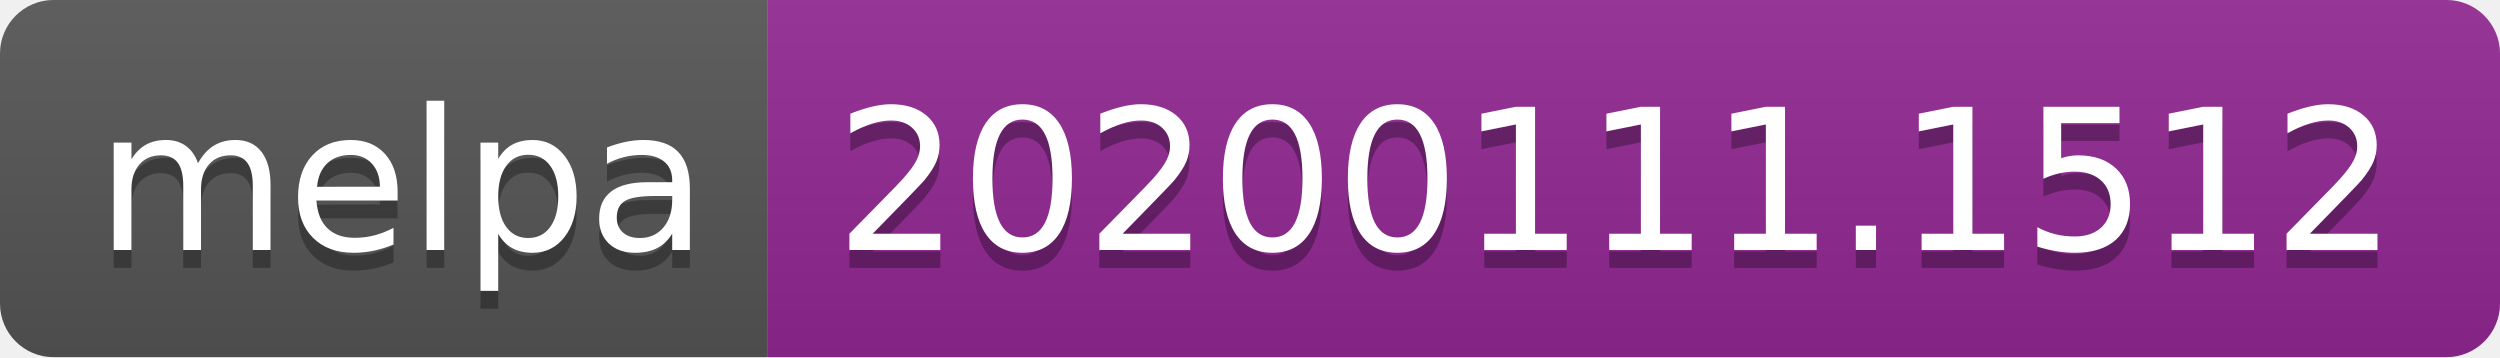
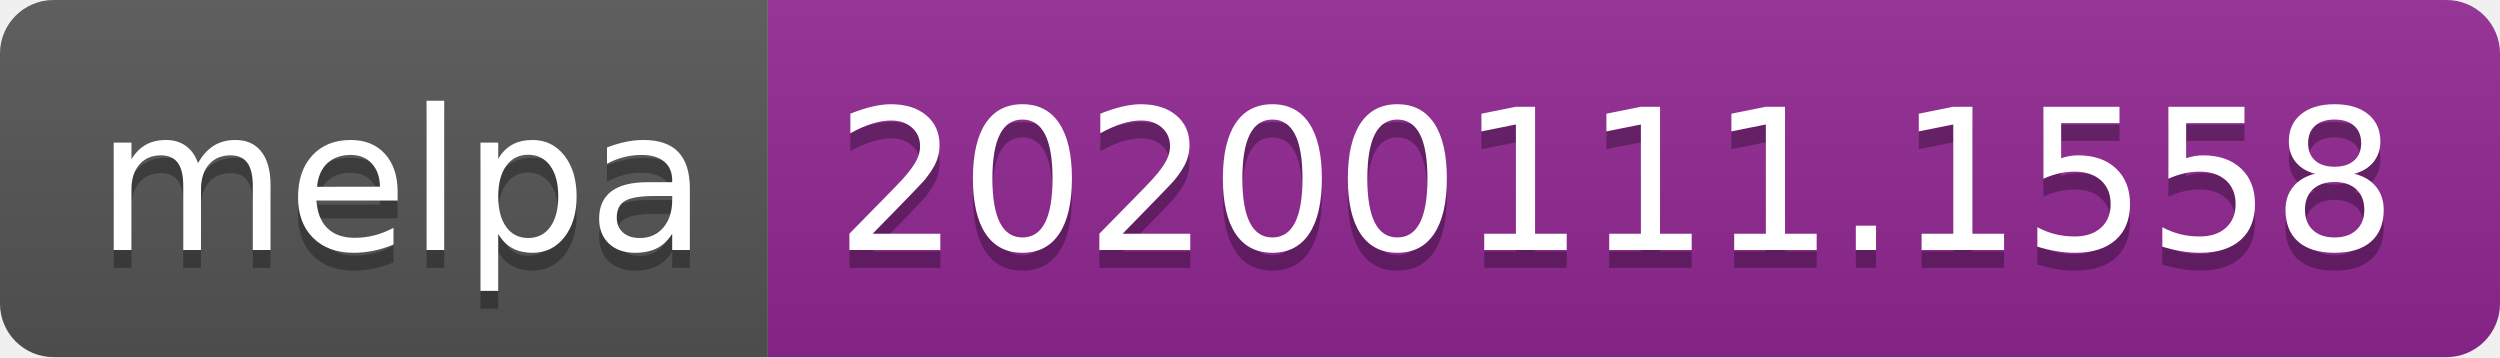
<svg xmlns="http://www.w3.org/2000/svg" width="140" height="20">
  <linearGradient id="b" x2="0" y2="100%">
    <stop offset="0" stop-color="#bbb" stop-opacity=".1" />
    <stop offset="1" stop-opacity=".1" />
  </linearGradient>
  <clipPath id="a">
    <rect width="140" height="20" rx="3" fill="#fff" />
  </clipPath>
  <g clip-path="url(#a)">
    <path fill="#555" d="M0 0h43v20H0z" />
    <path fill="#922793" d="M43 0h97v20H43z" />
    <path fill="url(#b)" d="M0 0h140v20H0z" />
  </g>
  <g fill="#fff" text-anchor="middle" font-family="DejaVu Sans,Verdana,Geneva,sans-serif" font-size="110">
    <text x="225" y="150" fill="#010101" fill-opacity=".3" transform="scale(.1)" textLength="330">melpa</text>
    <text x="225" y="140" transform="scale(.1)" textLength="330">melpa</text>
-     <text x="905" y="150" fill="#010101" fill-opacity=".3" transform="scale(.1)" textLength="870">20200111.1512</text>
-     <text x="905" y="140" transform="scale(.1)" textLength="870">20200111.1512</text>
+     <text x="905" y="150" fill="#010101" fill-opacity=".3" transform="scale(.1)" textLength="870">20200111.1558</text>
+     <text x="905" y="140" transform="scale(.1)" textLength="870">20200111.1558</text>
  </g>
</svg>
